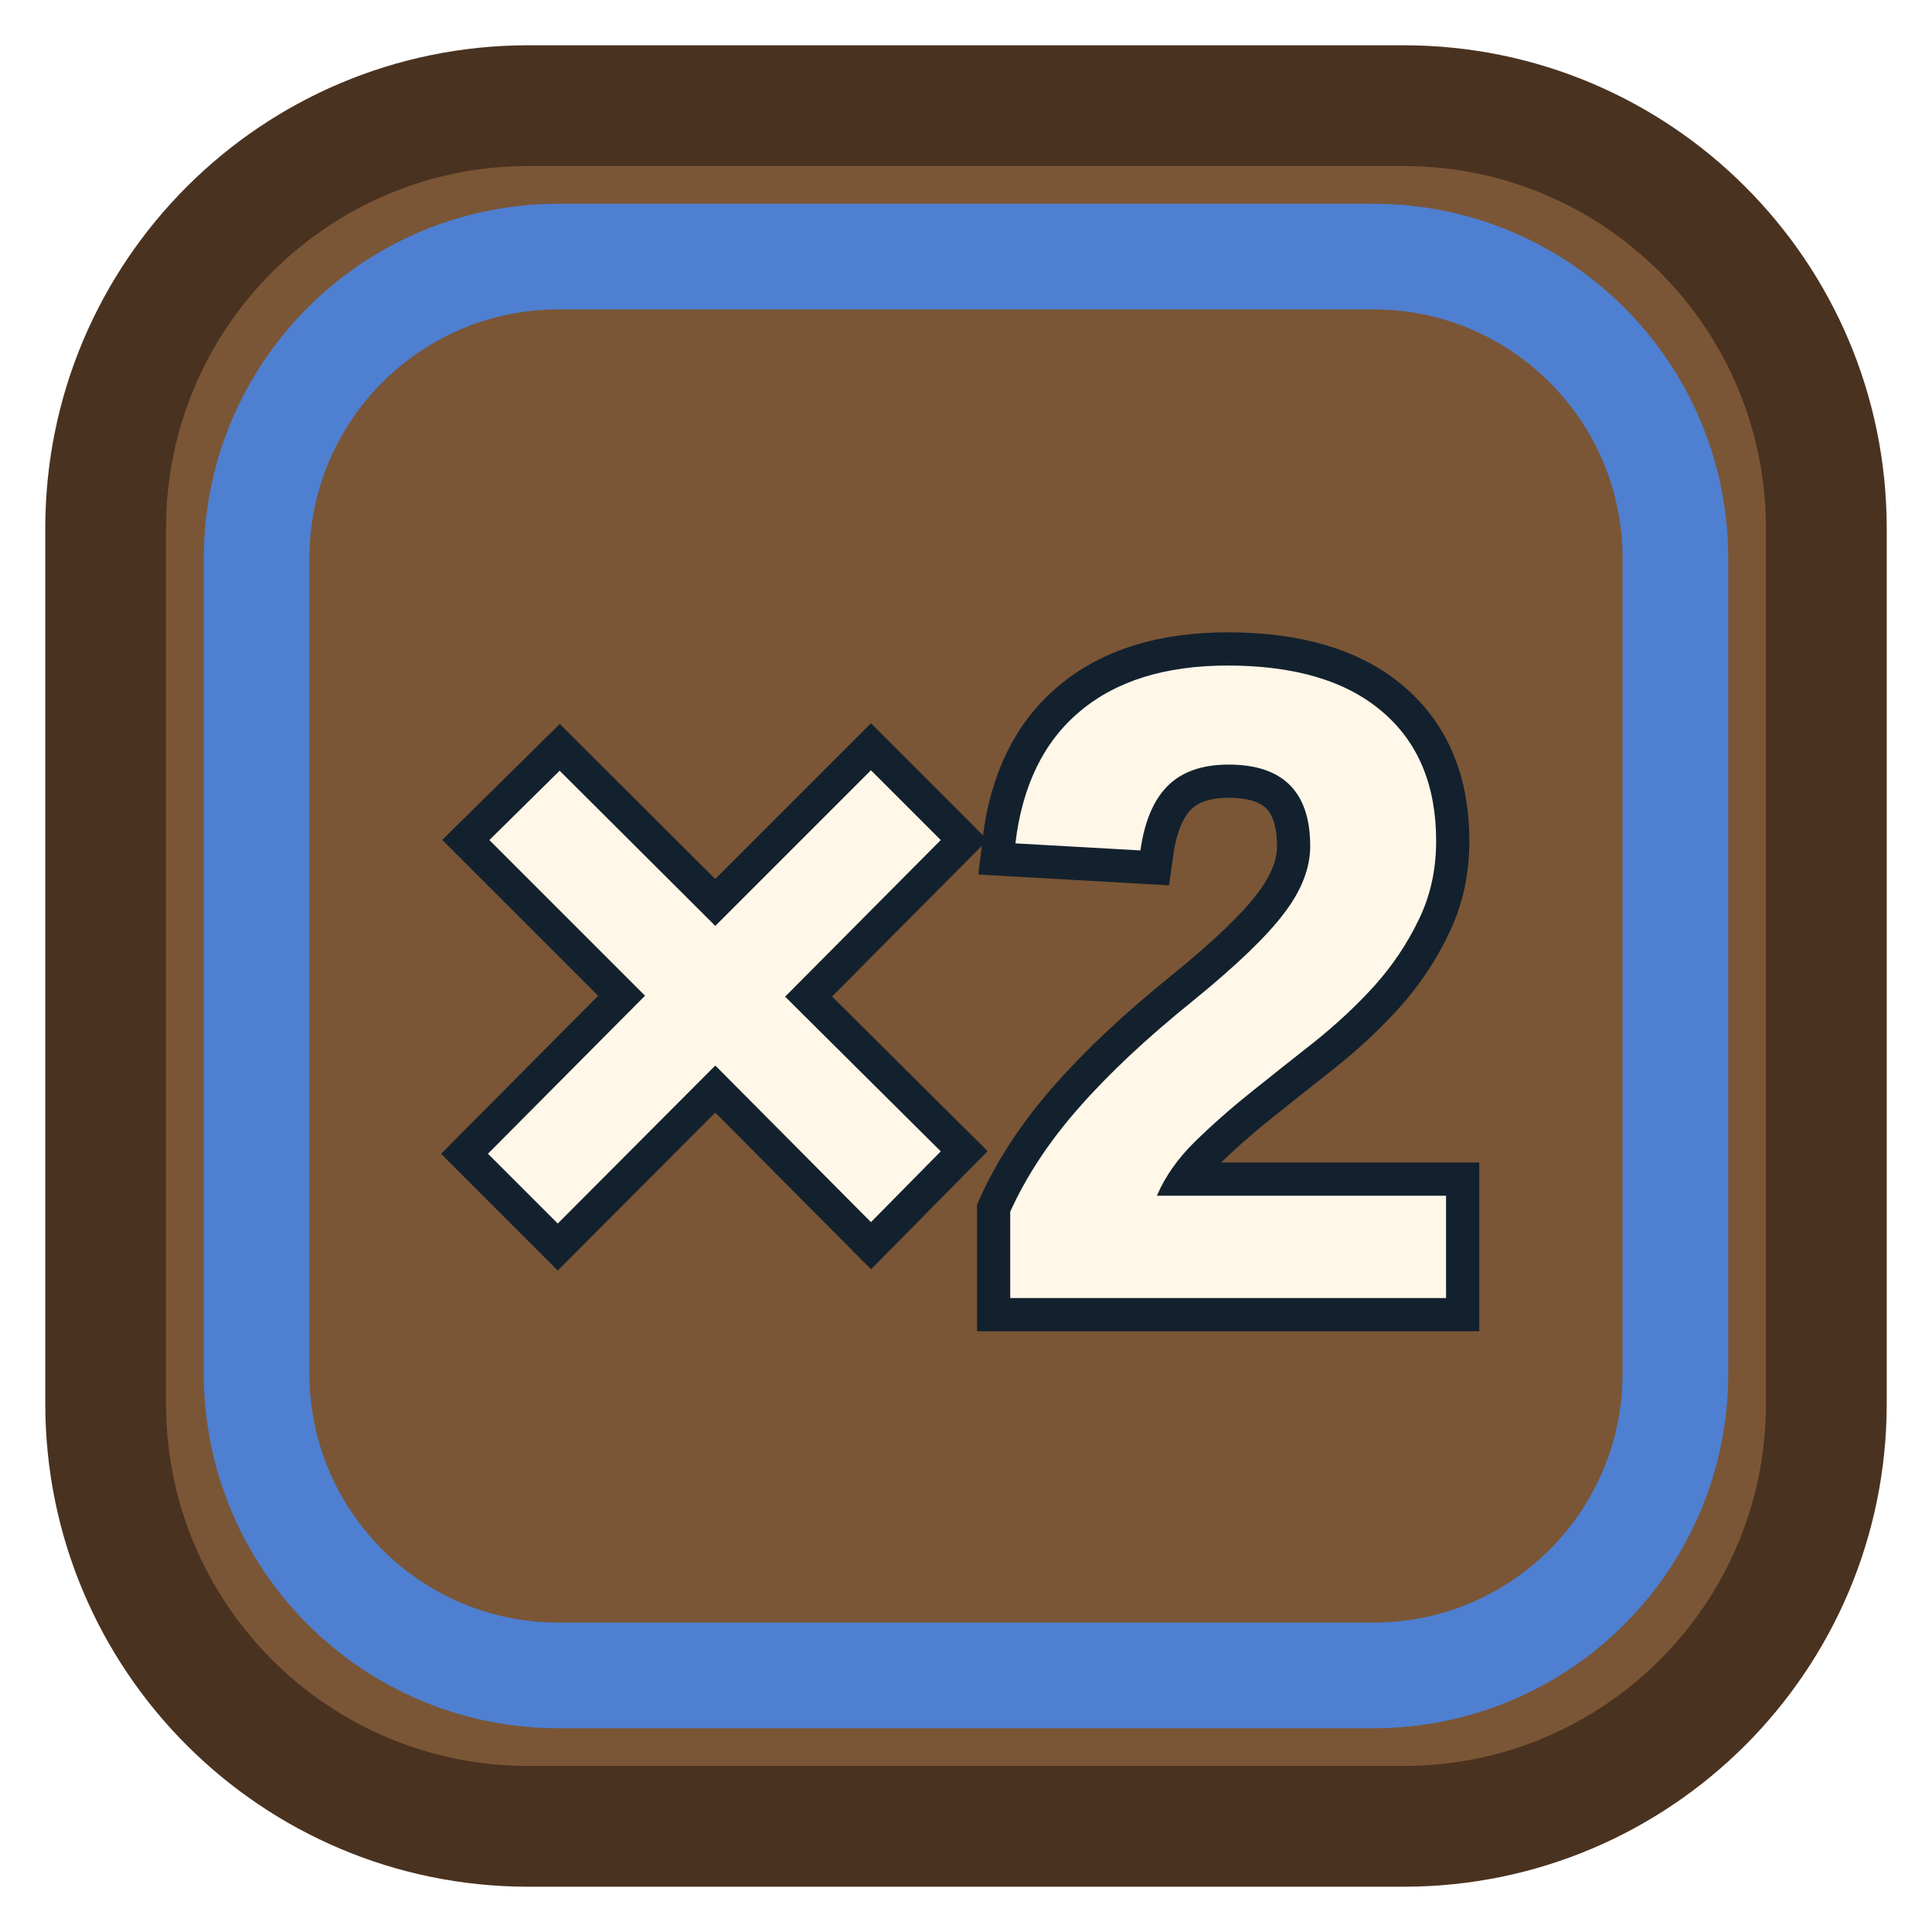
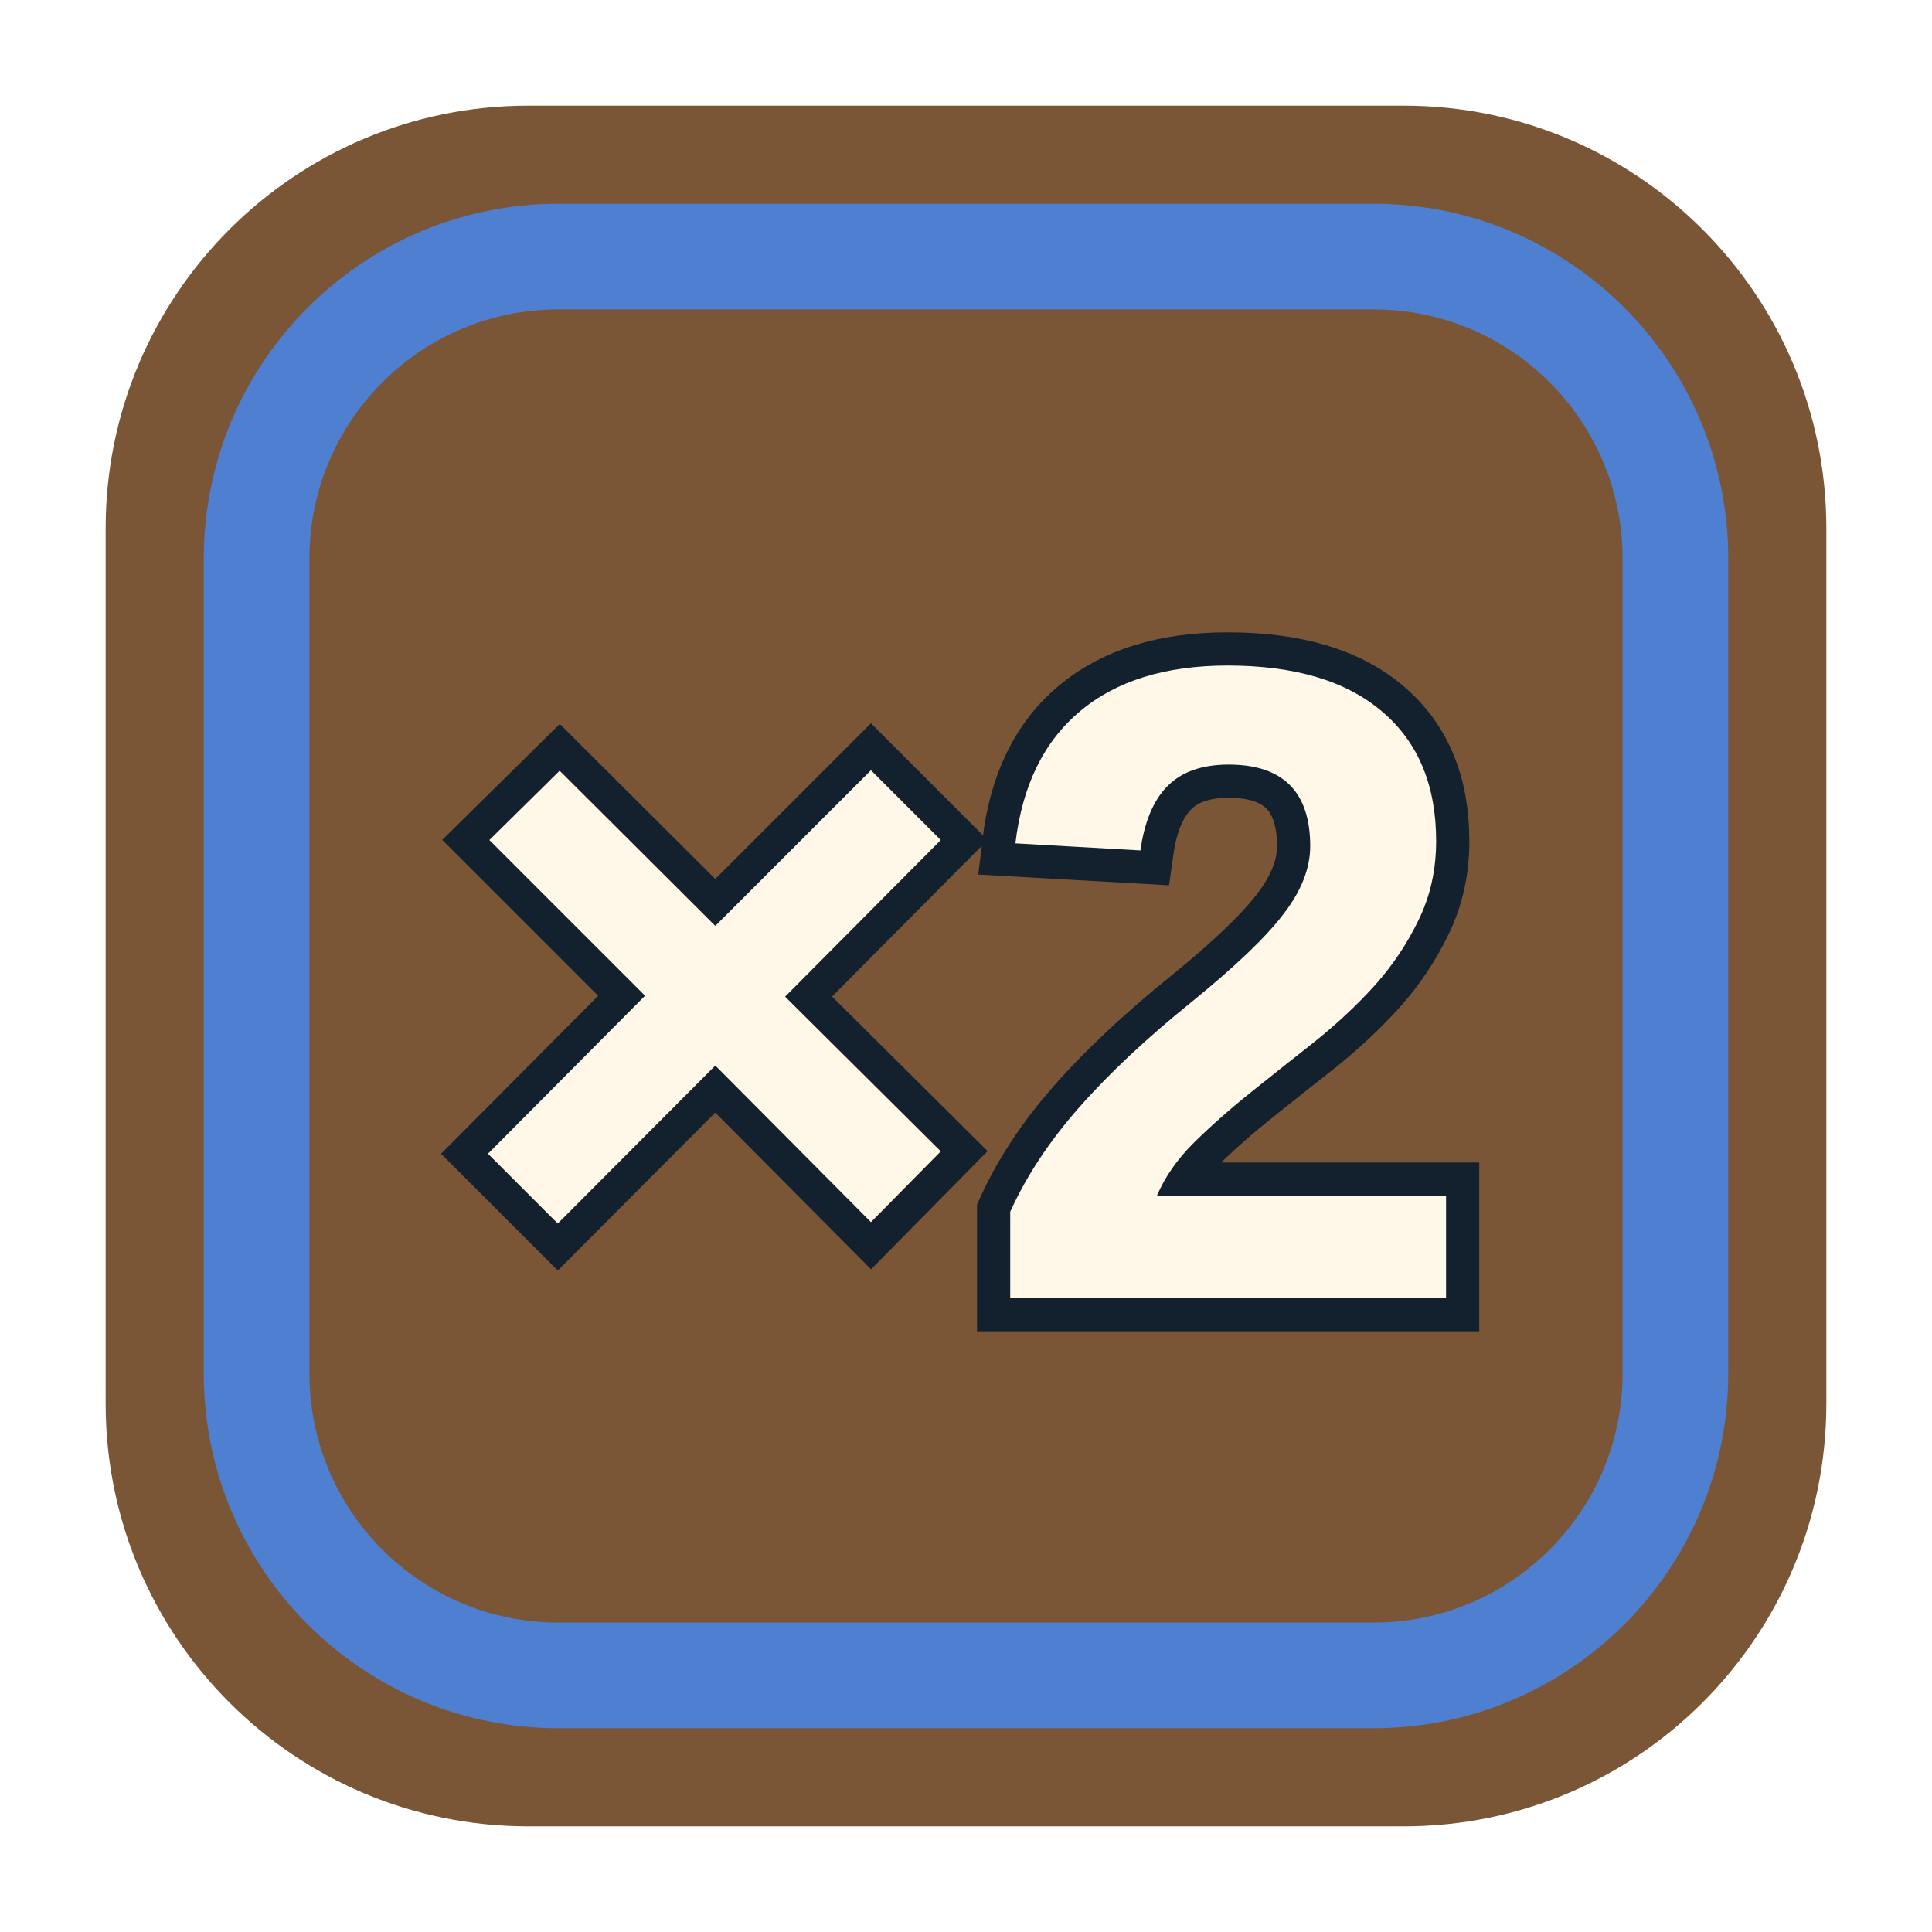
<svg xmlns="http://www.w3.org/2000/svg" viewBox="0 0 64 64" width="64" height="64">
-   <rect x="3.5" y="3.5" width="57" height="57" rx="14" fill="#7a5636" stroke="#4a3220" stroke-width="4" />
+   <rect x="3.5" y="3.5" width="57" height="57" rx="14" fill="#7a5636" stroke="none" data-edge="none" />
  <rect x="8.5" y="8.5" width="47" height="47" rx="10" fill="none" stroke="#4f7fd0" stroke-width="3.5" />
  <text x="32" y="43" font-family="Arial Black, Arial, sans-serif" font-weight="900" font-size="30" text-anchor="middle" fill="#fff7e8" stroke="#13212e" stroke-width="2.2" paint-order="stroke">×2</text>
</svg>
